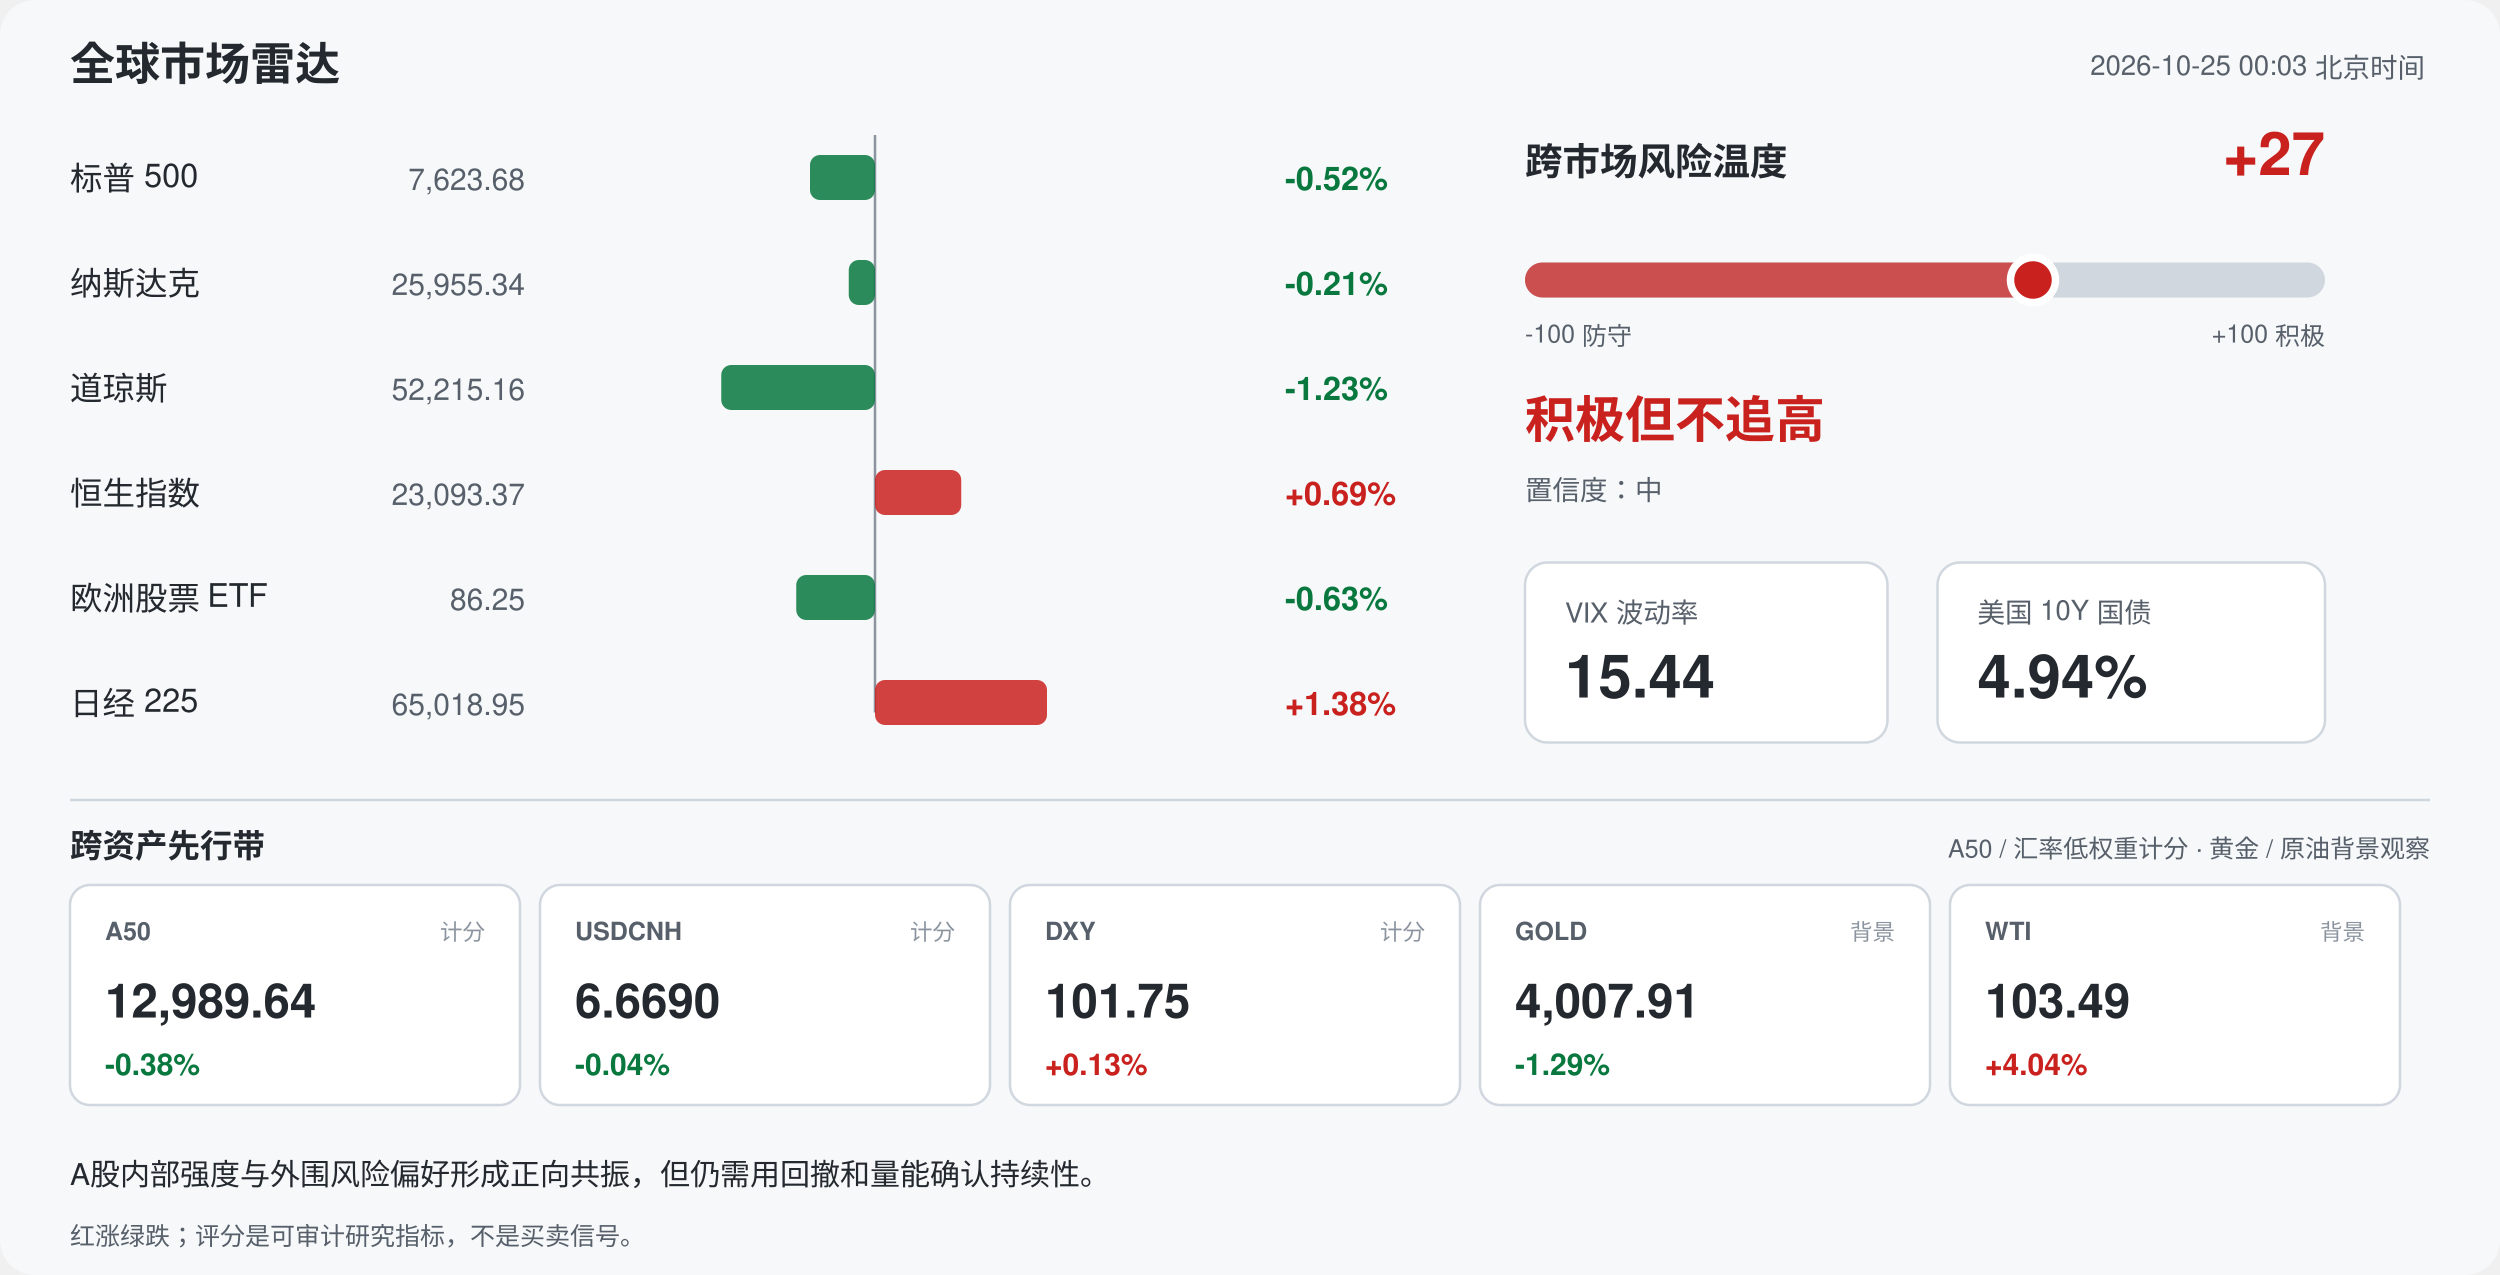
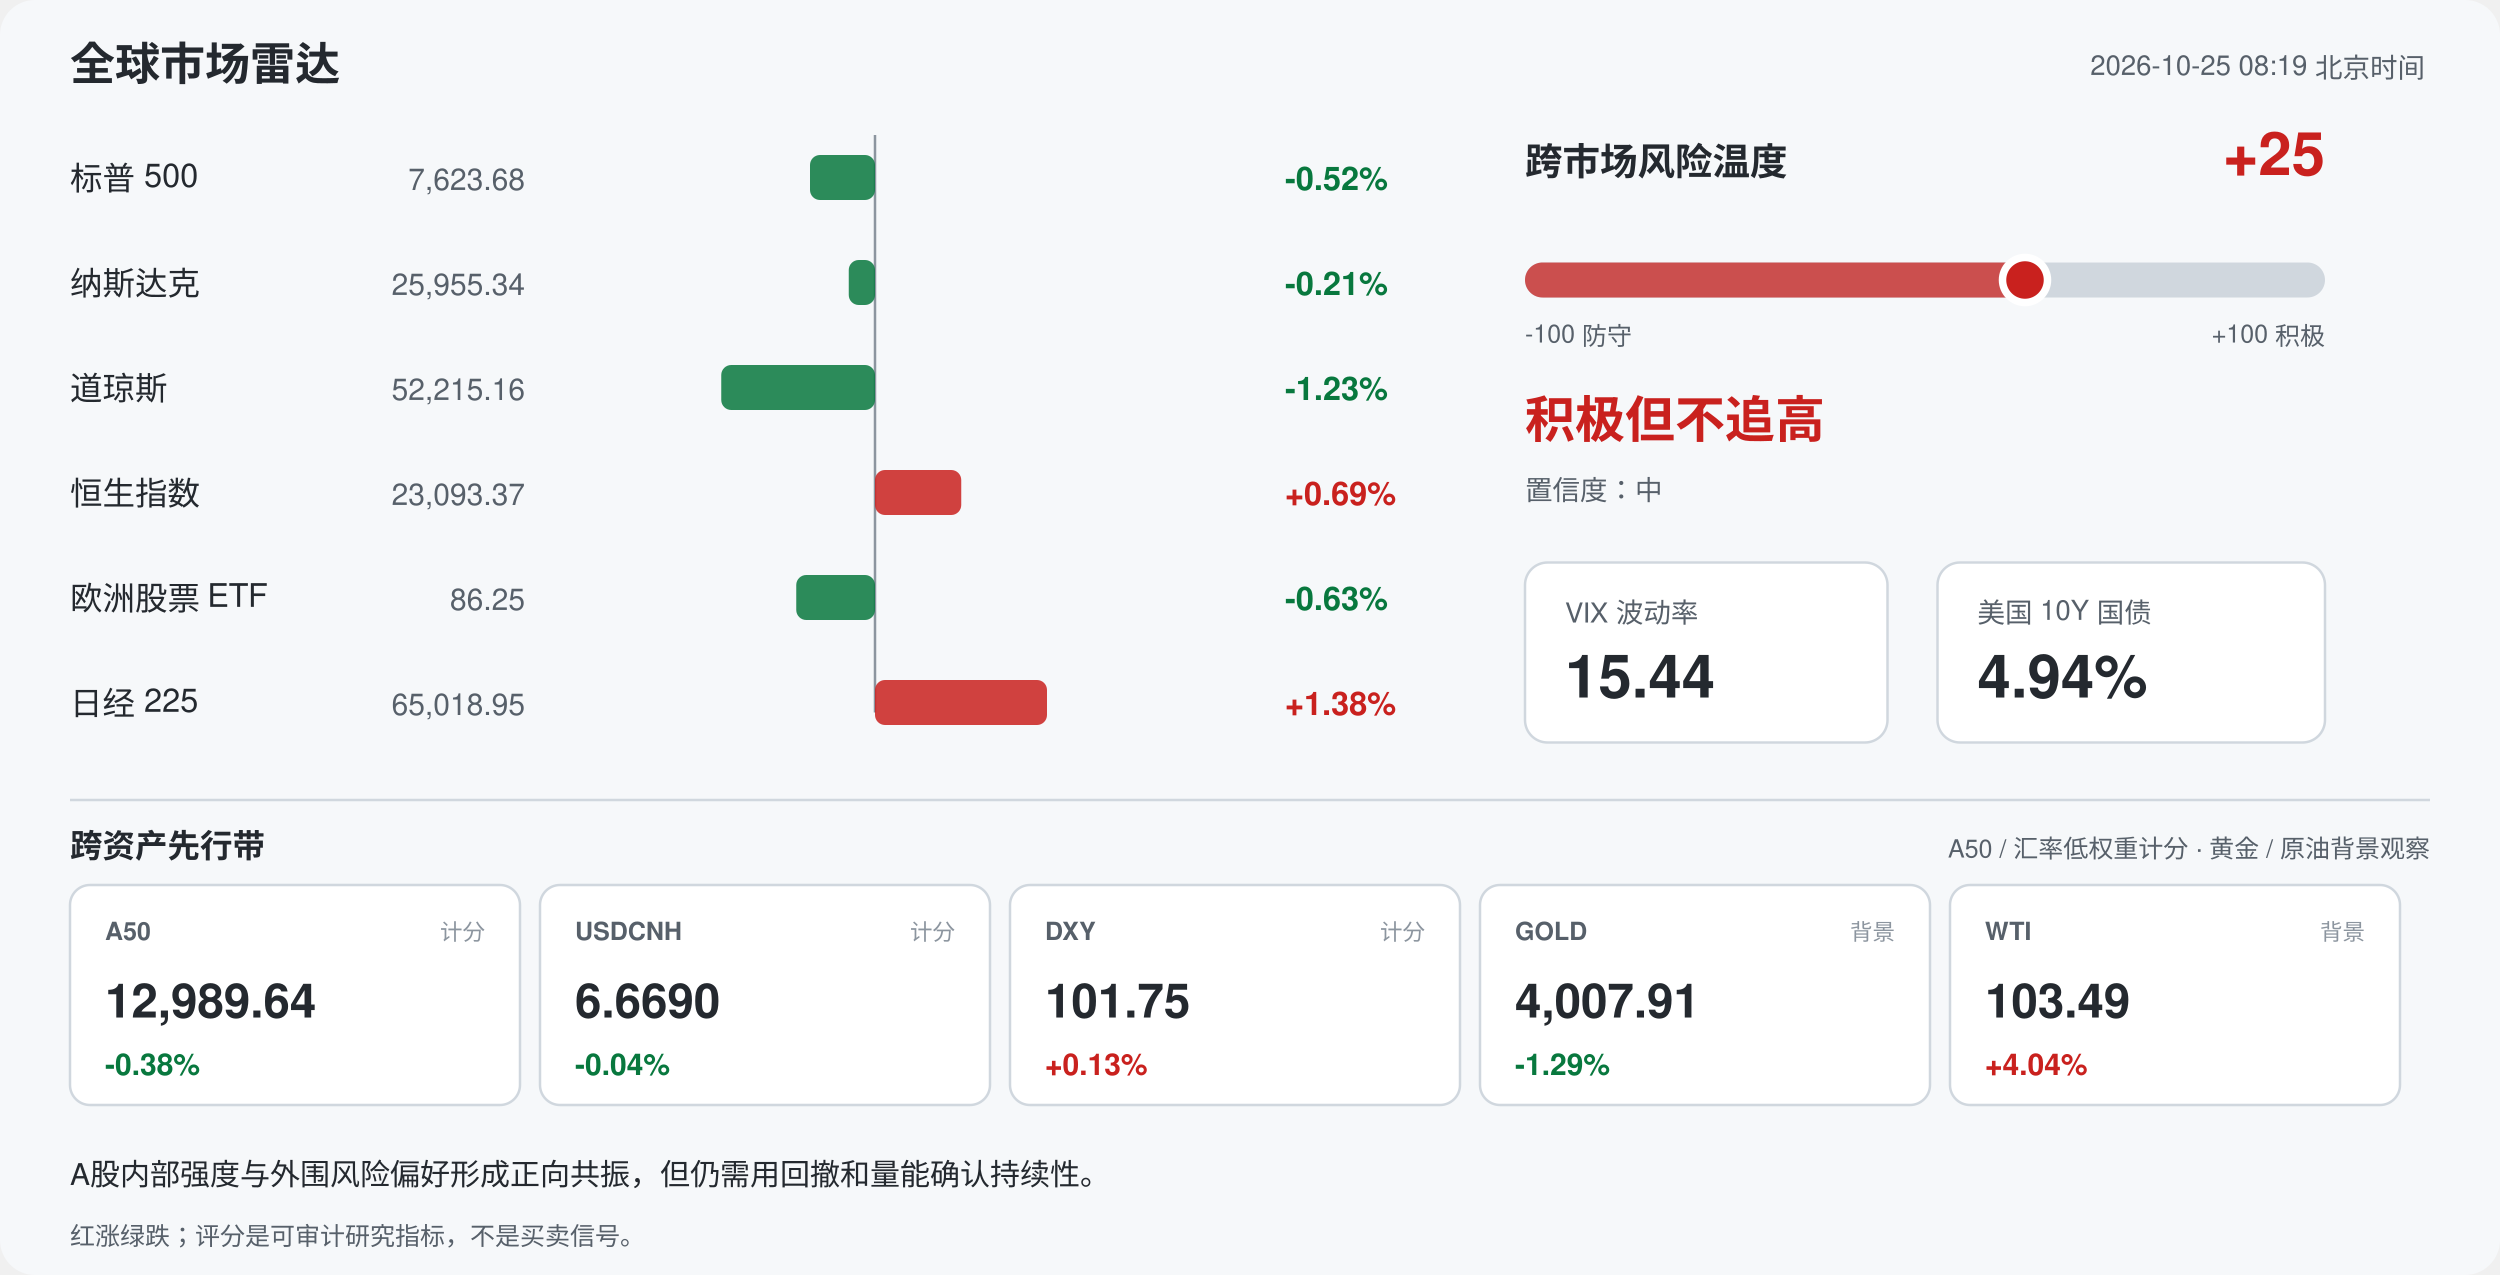
<svg xmlns="http://www.w3.org/2000/svg" width="1000" height="510" viewBox="0 0 1000 510" font-family="-apple-system,Segoe UI,Helvetica,Arial,sans-serif">
  <rect width="1000" height="510" rx="14" fill="#f6f8fa" />
  <text x="28" y="32" font-size="18" font-weight="700" fill="#24292f">全球市场雷达</text>
-   <text x="970" y="30" font-size="11" fill="#57606a" text-anchor="end">2026-10-25 00:03 北京时间</text>
+   <text x="970" y="30" font-size="11" fill="#57606a" text-anchor="end">2026-10-25 08:19 北京时间</text>
  <line x1="350" y1="54" x2="350" y2="285" stroke="#8c959f" stroke-width="1" />
  <text x="28" y="76" font-size="13" fill="#24292f">标普 500</text>
  <text x="210" y="76" font-size="12" fill="#57606a" text-anchor="end">7,623.68</text>
  <rect x="324.0" y="62" width="26.0" height="18" rx="4" fill="#08783e" opacity="0.85" />
  <text x="514" y="76" font-size="13" font-weight="600" fill="#08783e">-0.52%</text>
  <text x="28" y="118" font-size="13" fill="#24292f">纳斯达克</text>
  <text x="210" y="118" font-size="12" fill="#57606a" text-anchor="end">25,955.34</text>
  <rect x="339.5" y="104" width="10.5" height="18" rx="4" fill="#08783e" opacity="0.85" />
  <text x="514" y="118" font-size="13" font-weight="600" fill="#08783e">-0.21%</text>
  <text x="28" y="160" font-size="13" fill="#24292f">道琼斯</text>
  <text x="210" y="160" font-size="12" fill="#57606a" text-anchor="end">52,215.16</text>
  <rect x="288.5" y="146" width="61.5" height="18" rx="4" fill="#08783e" opacity="0.85" />
  <text x="514" y="160" font-size="13" font-weight="600" fill="#08783e">-1.23%</text>
  <text x="28" y="202" font-size="13" fill="#24292f">恒生指数</text>
  <text x="210" y="202" font-size="12" fill="#57606a" text-anchor="end">23,093.37</text>
  <rect x="350.0" y="188" width="34.5" height="18" rx="4" fill="#c9211e" opacity="0.85" />
  <text x="514" y="202" font-size="13" font-weight="600" fill="#c9211e">+0.69%</text>
  <text x="28" y="244" font-size="13" fill="#24292f">欧洲股票 ETF</text>
  <text x="210" y="244" font-size="12" fill="#57606a" text-anchor="end">86.25</text>
  <rect x="318.5" y="230" width="31.5" height="18" rx="4" fill="#08783e" opacity="0.85" />
  <text x="514" y="244" font-size="13" font-weight="600" fill="#08783e">-0.63%</text>
  <text x="28" y="286" font-size="13" fill="#24292f">日经 225</text>
  <text x="210" y="286" font-size="12" fill="#57606a" text-anchor="end">65,018.95</text>
  <rect x="350.0" y="272" width="68.8" height="18" rx="4" fill="#c9211e" opacity="0.85" />
  <text x="514" y="286" font-size="13" font-weight="600" fill="#c9211e">+1.38%</text>
  <text x="610" y="70" font-size="15" font-weight="700" fill="#24292f">跨市场风险温度</text>
-   <text x="930" y="70" font-size="24" font-weight="700" fill="#c9211e" text-anchor="end">+27</text>
+   <text x="930" y="70" font-size="24" font-weight="700" fill="#c9211e" text-anchor="end">+25</text>
  <rect x="610" y="105" width="320" height="14" rx="7" fill="#d0d7de" />
-   <rect x="610" y="105" width="203.2" height="14" rx="7" fill="#c9211e" opacity="0.75" />
-   <circle cx="813.2" cy="112" r="9" fill="#c9211e" stroke="#ffffff" stroke-width="3" />
+   <rect x="610" y="105" width="200.0" height="14" rx="7" fill="#c9211e" opacity="0.75" />
+   <circle cx="810.0" cy="112" r="9" fill="#c9211e" stroke="#ffffff" stroke-width="3" />
  <text x="610" y="137" font-size="10" fill="#57606a">-100 防守</text>
  <text x="930" y="137" font-size="10" fill="#57606a" text-anchor="end">+100 积极</text>
  <text x="610" y="175" font-size="20" font-weight="700" fill="#c9211e">积极但不追高</text>
  <text x="610" y="200" font-size="11" fill="#57606a">置信度：中</text>
  <rect x="610" y="225" width="145" height="72" rx="9" fill="#ffffff" stroke="#d0d7de" />
  <text x="626" y="249" font-size="11" fill="#57606a">VIX 波动率</text>
  <text x="626" y="279" font-size="24" font-weight="700" fill="#24292f">15.44</text>
  <rect x="775" y="225" width="155" height="72" rx="9" fill="#ffffff" stroke="#d0d7de" />
  <text x="791" y="249" font-size="11" fill="#57606a">美国 10Y 国债</text>
  <text x="791" y="279" font-size="24" font-weight="700" fill="#24292f">4.94%</text>
  <line x1="28" y1="320" x2="972" y2="320" stroke="#d0d7de" />
  <text x="28" y="343" font-size="13" font-weight="700" fill="#24292f">跨资产先行带</text>
  <text x="972" y="343" font-size="10" fill="#57606a" text-anchor="end">A50 / 汇率低权重计分 · 黄金 / 原油背景观察</text>
  <rect x="28" y="354" width="180" height="88" rx="8" fill="#ffffff" stroke="#d0d7de" />
  <text x="42" y="376" font-size="10" font-weight="700" fill="#57606a">A50</text>
  <text x="194" y="376" font-size="9" fill="#8c959f" text-anchor="end">计分</text>
  <text x="42" y="407" font-size="19" font-weight="700" fill="#24292f">12,989.64</text>
  <text x="42" y="430" font-size="12" font-weight="700" fill="#08783e">-0.38%</text>
  <rect x="216" y="354" width="180" height="88" rx="8" fill="#ffffff" stroke="#d0d7de" />
  <text x="230" y="376" font-size="10" font-weight="700" fill="#57606a">USDCNH</text>
  <text x="382" y="376" font-size="9" fill="#8c959f" text-anchor="end">计分</text>
  <text x="230" y="407" font-size="19" font-weight="700" fill="#24292f">6.6690</text>
  <text x="230" y="430" font-size="12" font-weight="700" fill="#08783e">-0.04%</text>
  <rect x="404" y="354" width="180" height="88" rx="8" fill="#ffffff" stroke="#d0d7de" />
  <text x="418" y="376" font-size="10" font-weight="700" fill="#57606a">DXY</text>
  <text x="570" y="376" font-size="9" fill="#8c959f" text-anchor="end">计分</text>
  <text x="418" y="407" font-size="19" font-weight="700" fill="#24292f">101.75</text>
  <text x="418" y="430" font-size="12" font-weight="700" fill="#c9211e">+0.13%</text>
  <rect x="592" y="354" width="180" height="88" rx="8" fill="#ffffff" stroke="#d0d7de" />
  <text x="606" y="376" font-size="10" font-weight="700" fill="#57606a">GOLD</text>
  <text x="758" y="376" font-size="9" fill="#8c959f" text-anchor="end">背景</text>
  <text x="606" y="407" font-size="19" font-weight="700" fill="#24292f">4,007.91</text>
  <text x="606" y="430" font-size="12" font-weight="700" fill="#08783e">-1.29%</text>
  <rect x="780" y="354" width="180" height="88" rx="8" fill="#ffffff" stroke="#d0d7de" />
  <text x="794" y="376" font-size="10" font-weight="700" fill="#57606a">WTI</text>
  <text x="946" y="376" font-size="9" fill="#8c959f" text-anchor="end">背景</text>
  <text x="794" y="407" font-size="19" font-weight="700" fill="#24292f">103.49</text>
  <text x="794" y="430" font-size="12" font-weight="700" fill="#c9211e">+4.04%</text>
  <text x="28" y="474" font-size="12" fill="#24292f">A股内部强度与外围风险偏好形成正向共振，但仍需用回撤和量能确认持续性。</text>
  <text x="28" y="498" font-size="10" fill="#57606a">红涨绿跌；评分是可审计研究指标，不是买卖信号。</text>
</svg>
